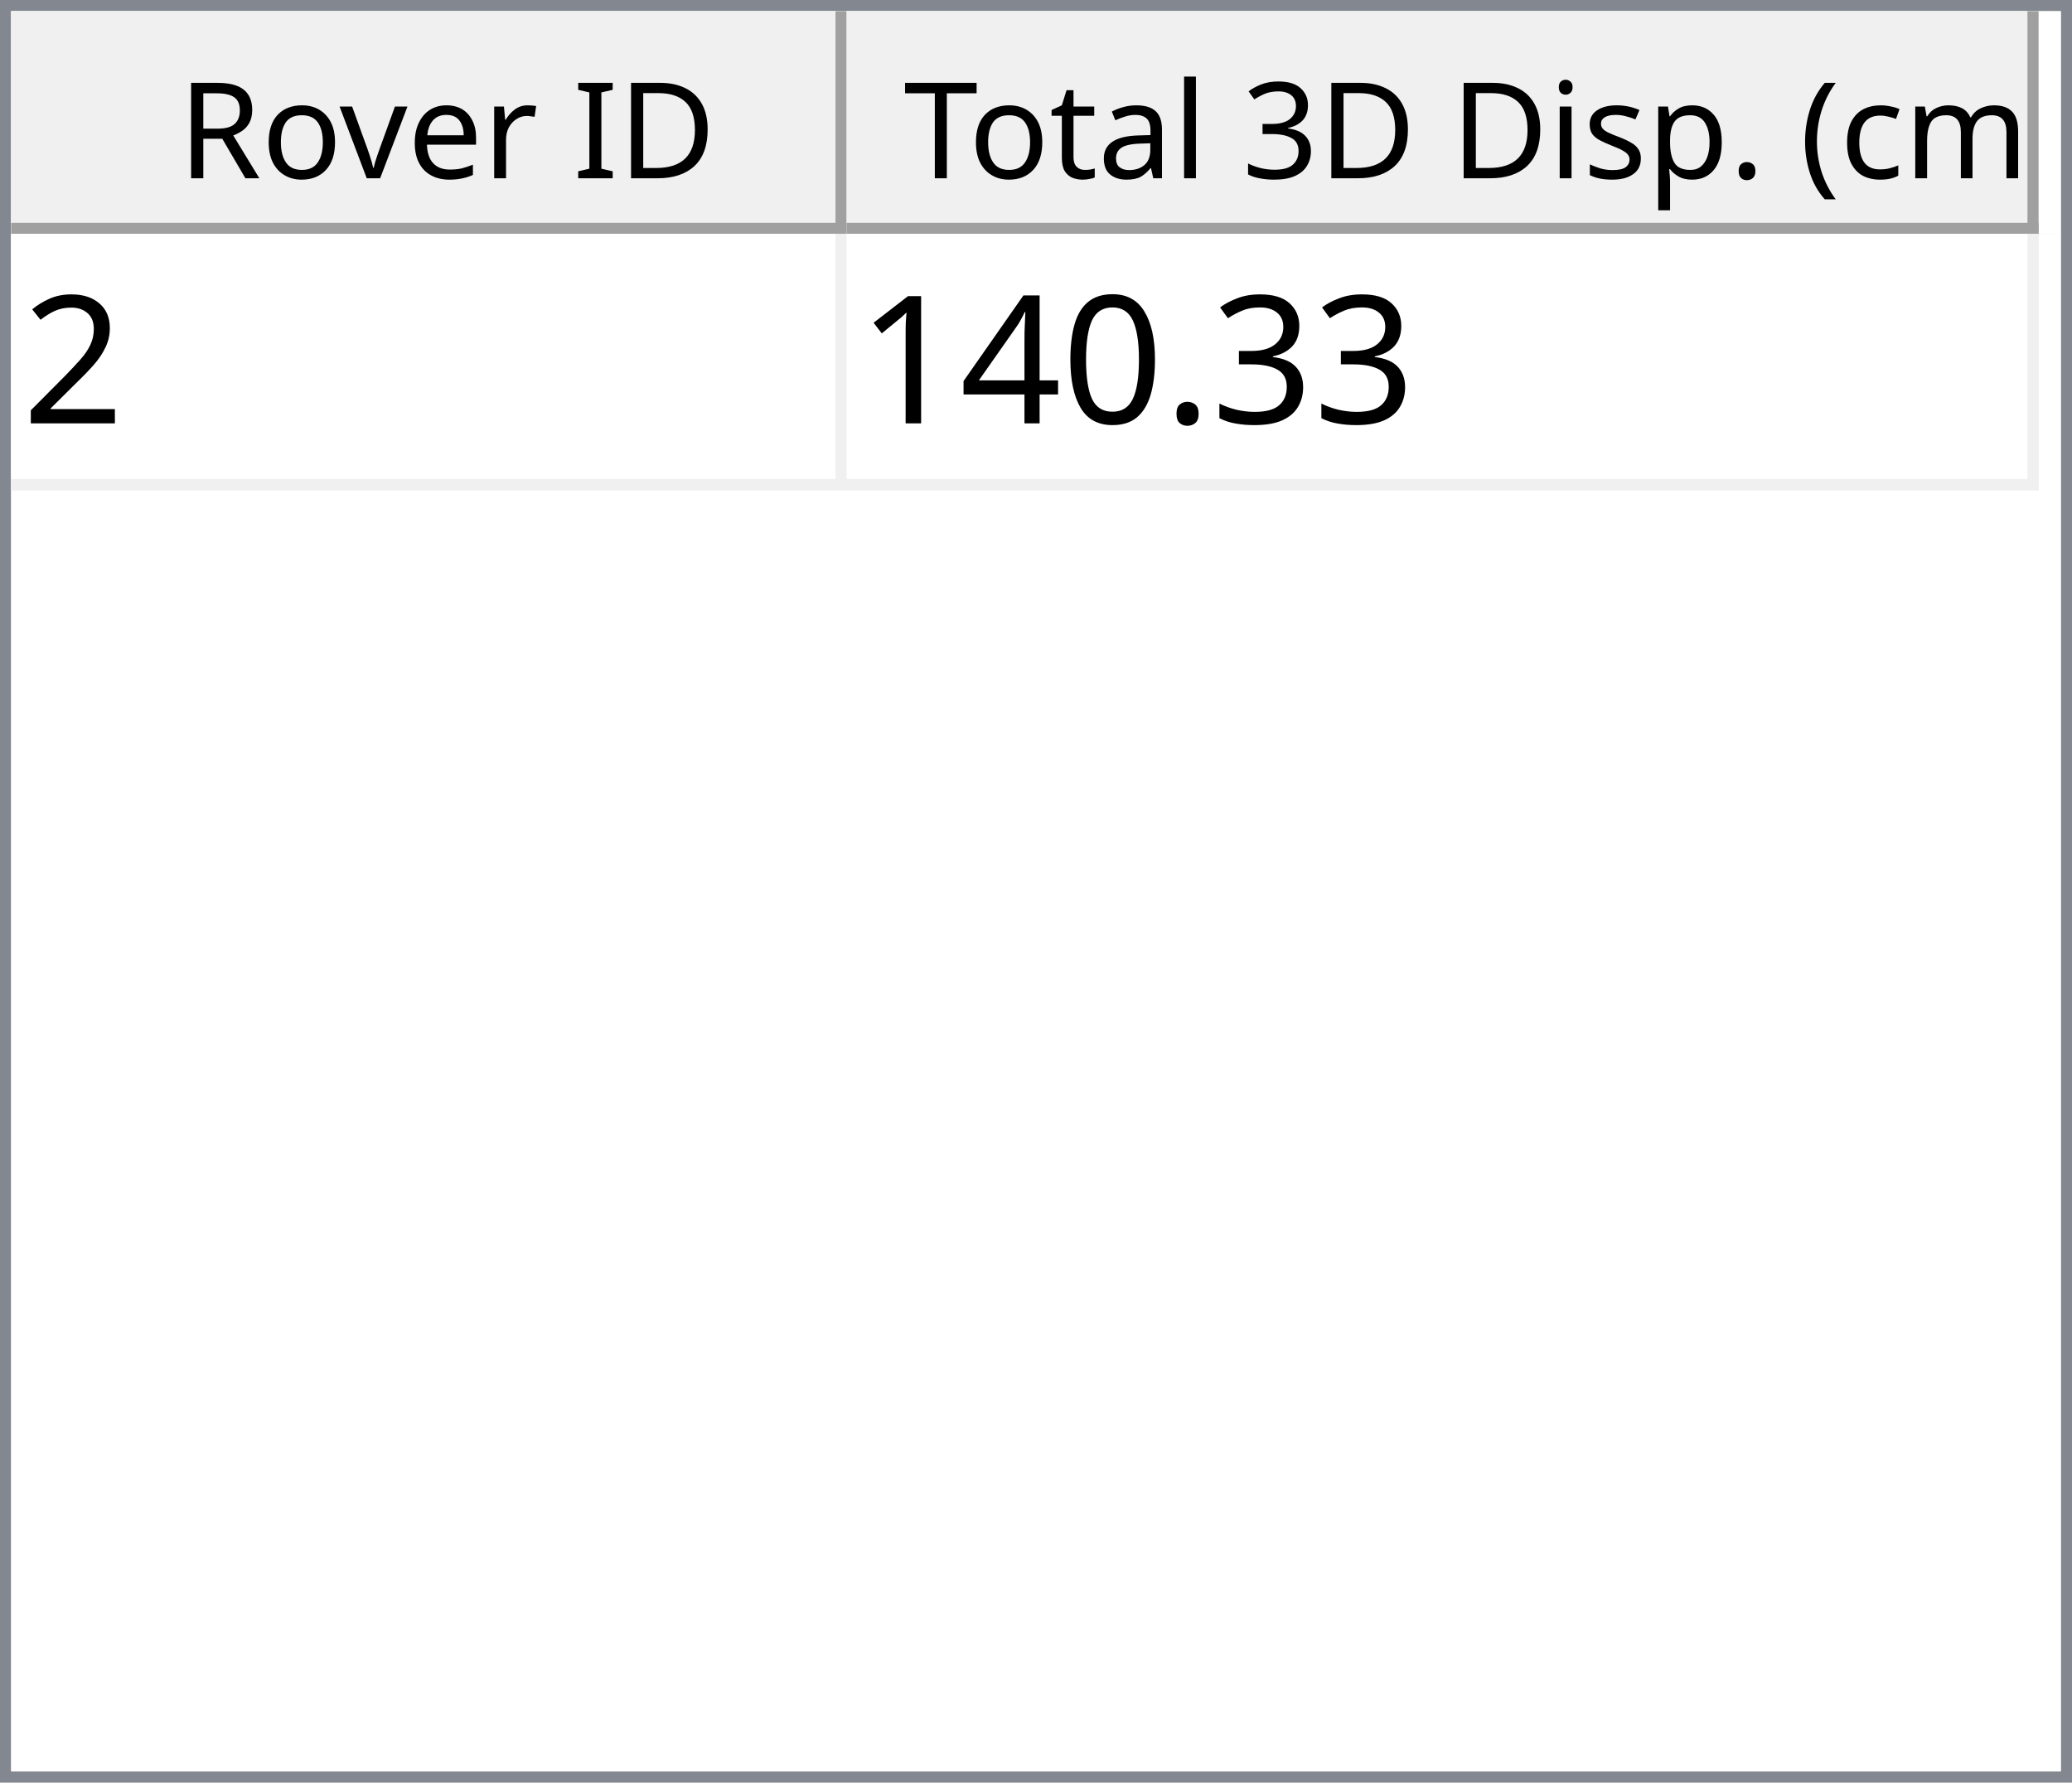
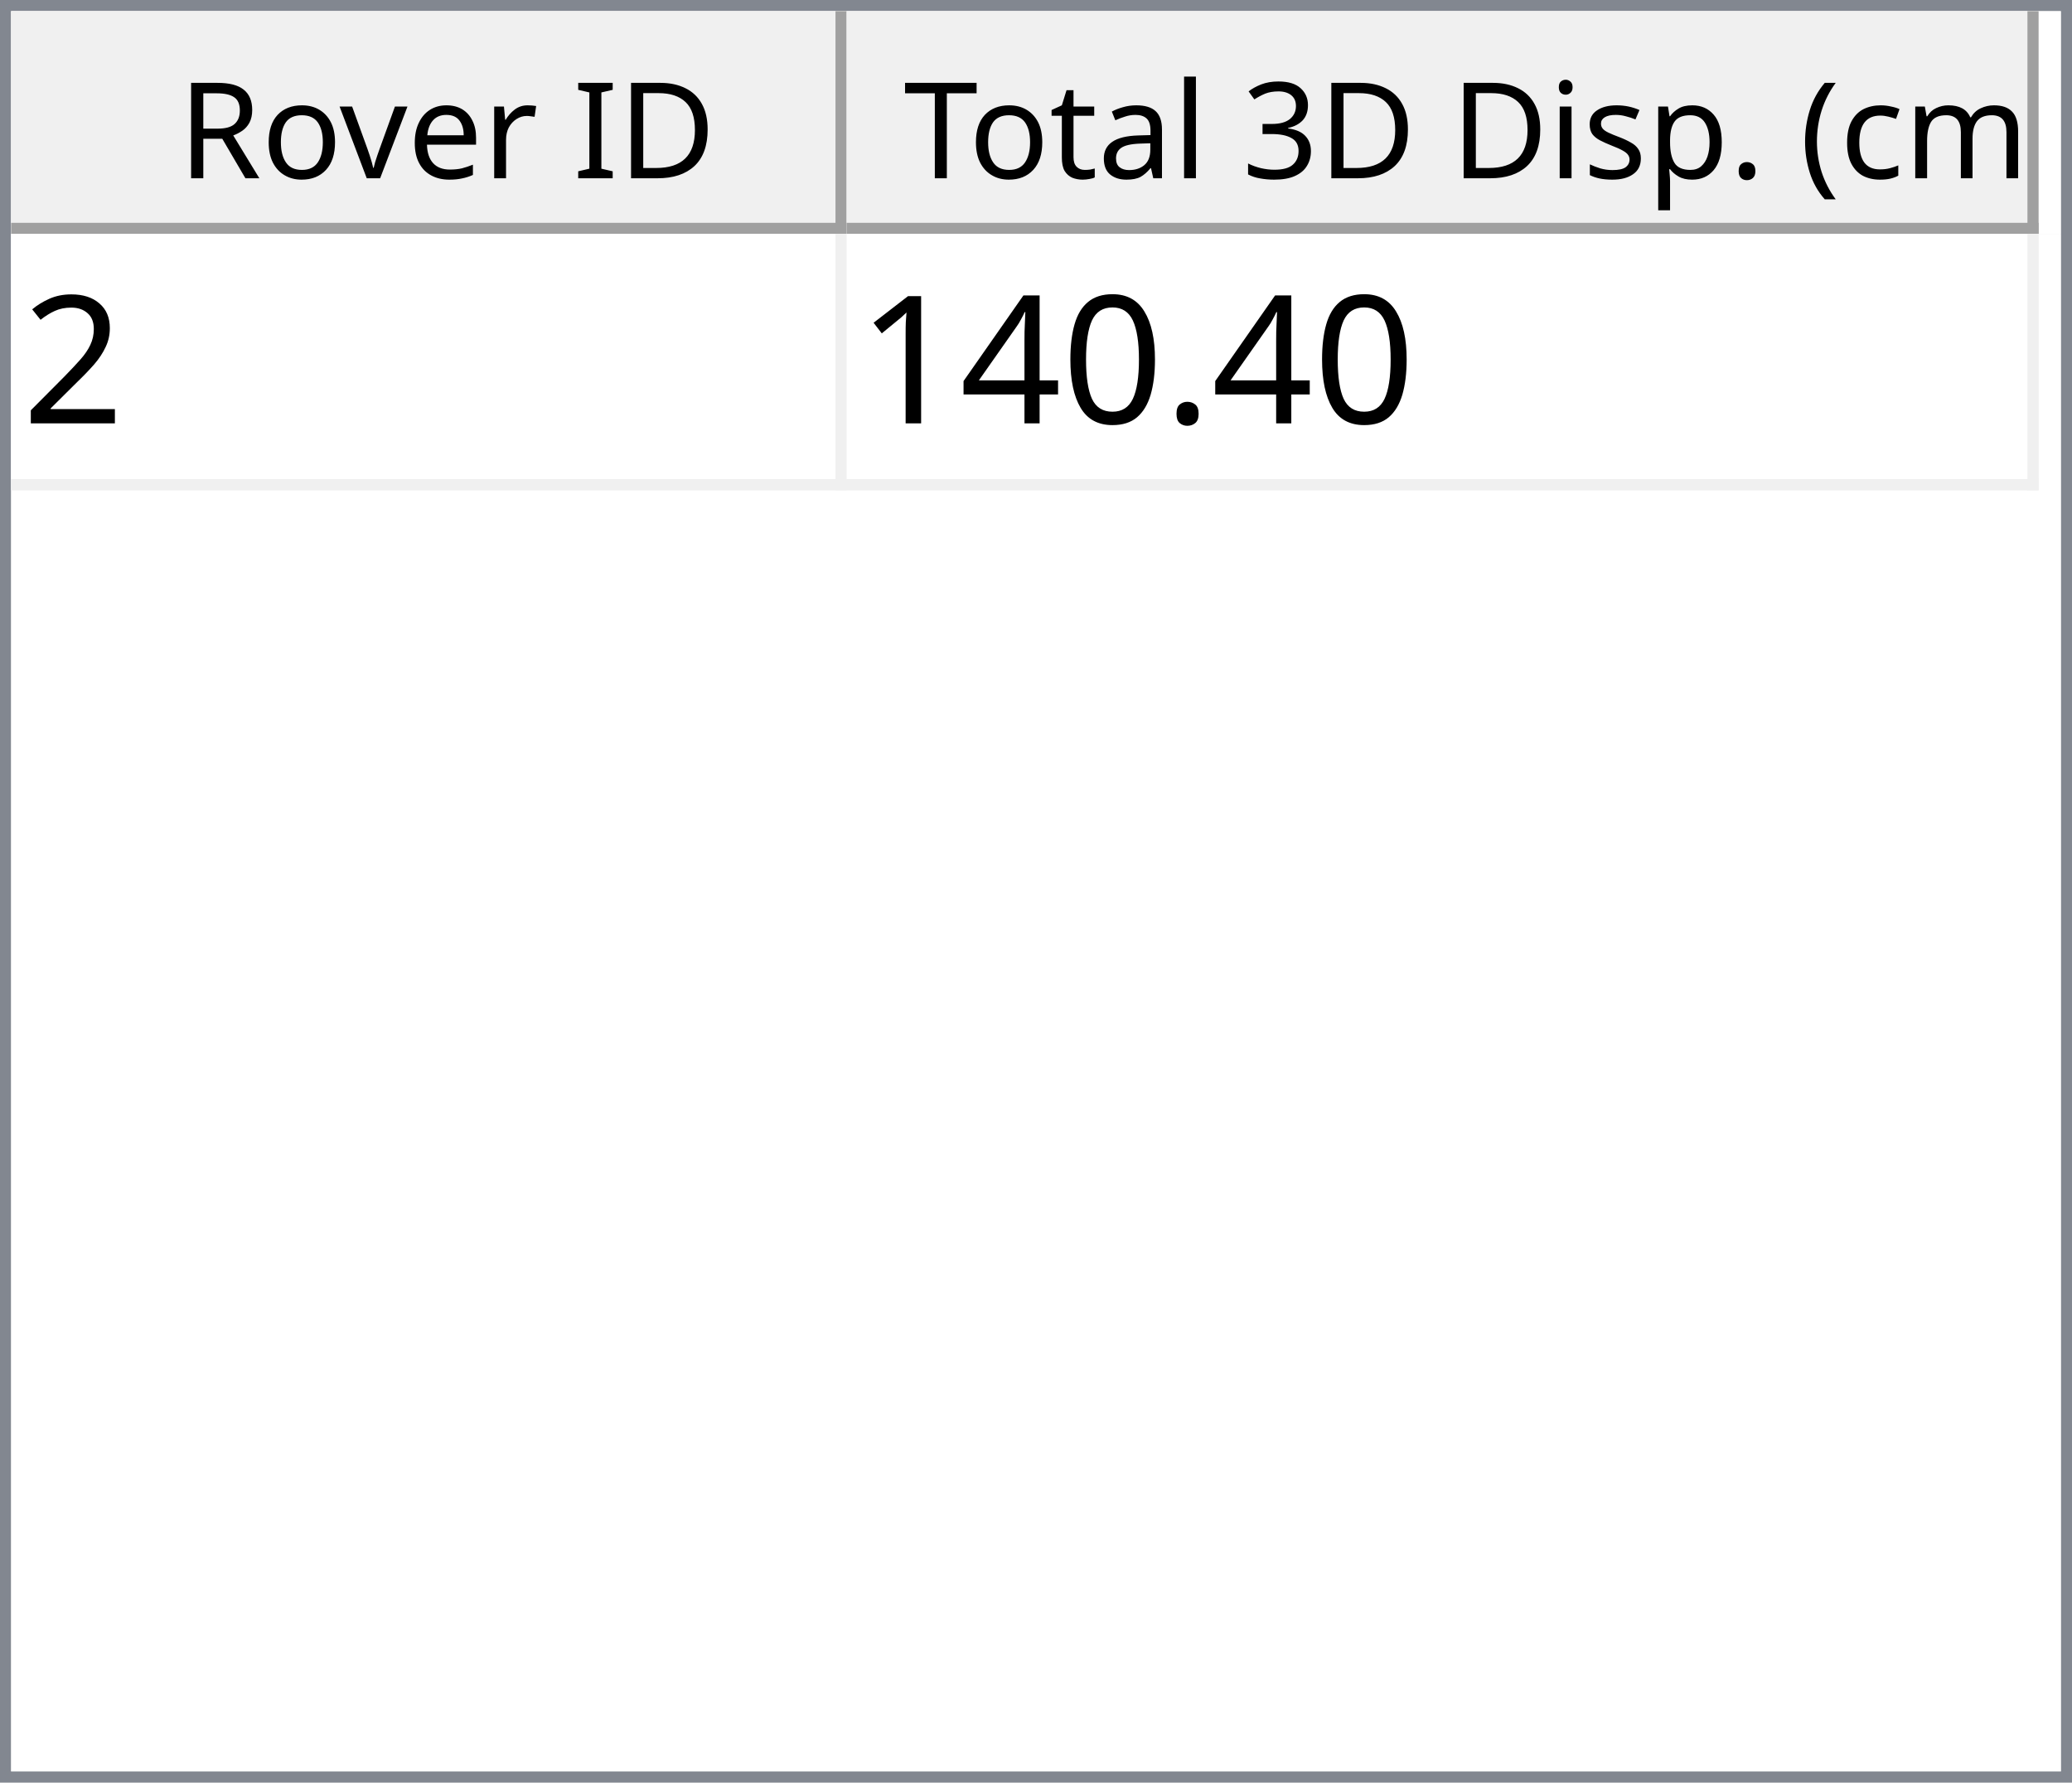
<svg xmlns="http://www.w3.org/2000/svg" style="fill-opacity:1; color-rendering:auto; color-interpolation:auto; text-rendering:auto; stroke:black; stroke-linecap:square; stroke-miterlimit:10; shape-rendering:auto; stroke-opacity:1; fill:black; stroke-dasharray:none; font-weight:normal; stroke-width:1; font-family:'Dialog'; font-style:normal; stroke-linejoin:miter; font-size:12px; stroke-dashoffset:0; image-rendering:auto;" width="186" height="160">
  <defs id="genericDefs" />
  <g>
    <defs id="defs1">
      <clipPath clipPathUnits="userSpaceOnUse" id="clipPath1">
        <path d="M0 0 L186 0 L186 160 L0 160 L0 0 Z" />
      </clipPath>
      <clipPath clipPathUnits="userSpaceOnUse" id="clipPath2">
        <path d="M0 0 L0 160 L186 160 L186 0 Z" />
      </clipPath>
      <clipPath clipPathUnits="userSpaceOnUse" id="clipPath3">
        <path d="M0 0 L0 20 L184 20 L184 0 Z" />
      </clipPath>
      <clipPath clipPathUnits="userSpaceOnUse" id="clipPath4">
        <path d="M0 0 L0 20 L75 20 L75 0 Z" />
      </clipPath>
      <clipPath clipPathUnits="userSpaceOnUse" id="clipPath5">
        <path d="M1 1 L1 19 L74 19 L74 1 Z" />
      </clipPath>
      <clipPath clipPathUnits="userSpaceOnUse" id="clipPath6">
        <path d="M0 0 L0 18 L73 18 L73 0 Z" />
      </clipPath>
      <clipPath clipPathUnits="userSpaceOnUse" id="clipPath7">
        <path d="M-0.5 -0.5 L-0.5 19.5 L74.5 19.5 L74.5 -0.5 Z" />
      </clipPath>
      <clipPath clipPathUnits="userSpaceOnUse" id="clipPath8">
        <path d="M0 0 L0 20 L107 20 L107 0 Z" />
      </clipPath>
      <clipPath clipPathUnits="userSpaceOnUse" id="clipPath9">
        <path d="M1 1 L1 19 L106 19 L106 1 Z" />
      </clipPath>
      <clipPath clipPathUnits="userSpaceOnUse" id="clipPath10">
        <path d="M0 0 L0 18 L105 18 L105 0 Z" />
      </clipPath>
      <clipPath clipPathUnits="userSpaceOnUse" id="clipPath11">
        <path d="M-0.5 -0.5 L-0.5 19.5 L106.5 19.5 L106.5 -0.5 Z" />
      </clipPath>
      <clipPath clipPathUnits="userSpaceOnUse" id="clipPath12">
        <path d="M0 0 L0 138 L184 138 L184 0 Z" />
      </clipPath>
      <clipPath clipPathUnits="userSpaceOnUse" id="clipPath13">
        <path d="M0 0 L0 23 L182 23 L182 0 Z" />
      </clipPath>
      <clipPath clipPathUnits="userSpaceOnUse" id="clipPath14">
        <path d="M-0.5 -0.5 L-0.5 22.5 L181.5 22.5 L181.5 -0.5 Z" />
      </clipPath>
      <clipPath clipPathUnits="userSpaceOnUse" id="clipPath15">
        <path d="M0 0 L0 22 L74 22 L74 0 Z" />
      </clipPath>
      <clipPath clipPathUnits="userSpaceOnUse" id="clipPath16">
        <path d="M0 0 L0 22 L106 22 L106 0 Z" />
      </clipPath>
      <font horiz-adv-x="64.551" id="font1">
        <font-face ascent="107.91" descent="25.098" units-per-em="100" style="font-style:normal; font-family:Segoe UI; font-weight:normal;" />
        <missing-glyph horiz-adv-x="64.551" d="M8.109 0 L8.109 68.266 L56.453 68.266 L56.453 0 L8.109 0 ZM15.328 7.234 L49.219 7.234 L49.219 61.031 L15.328 61.031 L15.328 7.234 Z" />
        <glyph unicode="D" horiz-adv-x="70.117" d="M9.188 0 L9.188 70.016 L28.516 70.016 Q65.531 70.016 65.531 35.891 Q65.531 19.672 55.25 9.836 Q44.969 0 27.734 0 L9.188 0 ZM17.391 62.594 L17.391 7.422 L27.828 7.422 Q41.609 7.422 49.273 14.797 Q56.938 22.172 56.938 35.688 Q56.938 62.594 28.328 62.594 L17.391 62.594 Z" />
        <glyph unicode="I" horiz-adv-x="26.611" d="M17.391 0 L9.188 0 L9.188 70.016 L17.391 70.016 L17.391 0 Z" />
        <glyph unicode=" " horiz-adv-x="27.393" d="" />
        <glyph unicode="r" horiz-adv-x="34.766" d="M34.188 41.891 Q32.078 43.5 28.125 43.5 Q23 43.5 19.555 38.672 Q16.109 33.844 16.109 25.484 L16.109 0 L8.109 0 L8.109 50 L16.109 50 L16.109 39.703 L16.312 39.703 Q18.016 44.969 21.531 47.922 Q25.047 50.875 29.391 50.875 Q32.516 50.875 34.188 50.203 L34.188 41.891 Z" />
        <glyph unicode="e" horiz-adv-x="52.295" d="M48.297 23 L12.984 23 Q13.188 14.656 17.484 10.109 Q21.781 5.562 29.297 5.562 Q37.75 5.562 44.828 11.141 L44.828 3.609 Q38.234 -1.172 27.391 -1.172 Q16.797 -1.172 10.742 5.641 Q4.688 12.453 4.688 24.812 Q4.688 36.469 11.305 43.82 Q17.922 51.172 27.734 51.172 Q37.547 51.172 42.922 44.828 Q48.297 38.484 48.297 27.203 L48.297 23 ZM40.094 29.781 Q40.047 36.719 36.75 40.578 Q33.453 44.438 27.594 44.438 Q21.922 44.438 17.969 40.383 Q14.016 36.328 13.094 29.781 L40.094 29.781 Z" />
        <glyph unicode="v" horiz-adv-x="47.9" d="M47.406 50 L27.484 0 L19.625 0 L0.688 50 L9.469 50 L22.172 13.672 Q23.578 9.672 23.922 6.688 L24.125 6.688 Q24.609 10.453 25.688 13.484 L38.969 50 L47.406 50 Z" />
        <glyph unicode="o" horiz-adv-x="58.594" d="M29 -1.172 Q17.922 -1.172 11.305 5.836 Q4.688 12.844 4.688 24.422 Q4.688 37.016 11.57 44.094 Q18.453 51.172 30.172 51.172 Q41.359 51.172 47.633 44.289 Q53.906 37.406 53.906 25.203 Q53.906 13.234 47.141 6.031 Q40.375 -1.172 29 -1.172 ZM29.594 44.438 Q21.875 44.438 17.383 39.188 Q12.891 33.938 12.891 24.703 Q12.891 15.828 17.43 10.695 Q21.969 5.562 29.594 5.562 Q37.359 5.562 41.531 10.594 Q45.703 15.625 45.703 24.906 Q45.703 34.281 41.531 39.359 Q37.359 44.438 29.594 44.438 Z" />
        <glyph unicode="R" horiz-adv-x="59.814" d="M59.375 0 L49.609 0 L37.891 19.625 Q36.281 22.359 34.766 24.289 Q33.25 26.219 31.664 27.438 Q30.078 28.656 28.25 29.219 Q26.422 29.781 24.125 29.781 L17.391 29.781 L17.391 0 L9.188 0 L9.188 70.016 L30.078 70.016 Q34.672 70.016 38.555 68.867 Q42.438 67.719 45.289 65.375 Q48.141 63.031 49.758 59.547 Q51.375 56.062 51.375 51.375 Q51.375 47.703 50.273 44.656 Q49.172 41.609 47.148 39.211 Q45.125 36.812 42.266 35.133 Q39.406 33.453 35.844 32.516 L35.844 32.328 Q37.594 31.547 38.891 30.547 Q40.188 29.547 41.359 28.18 Q42.531 26.812 43.68 25.078 Q44.828 23.344 46.234 21.047 L59.375 0 ZM17.391 62.594 L17.391 37.203 L28.516 37.203 Q31.594 37.203 34.203 38.133 Q36.812 39.062 38.719 40.797 Q40.625 42.531 41.703 45.047 Q42.781 47.562 42.781 50.688 Q42.781 56.297 39.141 59.445 Q35.5 62.594 28.609 62.594 L17.391 62.594 Z" />
        <glyph unicode=")" horiz-adv-x="30.176" d="M8.297 -15.922 L1.172 -15.922 Q16.406 2.344 16.406 26.812 Q16.406 51.469 1.078 70.016 L8.297 70.016 Q23.531 52.156 23.531 26.703 Q23.531 1.375 8.297 -15.922 Z" />
        <glyph unicode="m" horiz-adv-x="86.133" d="M79.109 0 L71.094 0 L71.094 28.719 Q71.094 37.016 68.531 40.727 Q65.969 44.438 59.906 44.438 Q54.781 44.438 51.195 39.75 Q47.609 35.062 47.609 28.516 L47.609 0 L39.594 0 L39.594 29.688 Q39.594 44.438 28.219 44.438 Q22.953 44.438 19.531 40.016 Q16.109 35.594 16.109 28.516 L16.109 0 L8.109 0 L8.109 50 L16.109 50 L16.109 42.094 L16.312 42.094 Q21.625 51.172 31.844 51.172 Q36.969 51.172 40.773 48.312 Q44.578 45.453 46 40.828 Q51.562 51.172 62.594 51.172 Q79.109 51.172 79.109 30.812 L79.109 0 Z" />
        <glyph unicode="c" horiz-adv-x="46.191" d="M42.188 2.297 Q36.422 -1.172 28.516 -1.172 Q17.828 -1.172 11.258 5.789 Q4.688 12.75 4.688 23.828 Q4.688 36.188 11.766 43.68 Q18.844 51.172 30.672 51.172 Q37.25 51.172 42.281 48.734 L42.281 40.531 Q36.719 44.438 30.375 44.438 Q22.703 44.438 17.797 38.945 Q12.891 33.453 12.891 24.516 Q12.891 15.719 17.508 10.641 Q22.125 5.562 29.891 5.562 Q36.422 5.562 42.188 9.906 L42.188 2.297 Z" />
        <glyph unicode="(" horiz-adv-x="30.176" d="M29.109 -15.922 L21.969 -15.922 Q6.844 1.375 6.844 26.703 Q6.844 52.156 21.969 70.016 L29.203 70.016 Q13.875 51.469 13.875 26.812 Q13.875 2.344 29.109 -15.922 Z" />
        <glyph unicode="." horiz-adv-x="21.68" d="M10.891 -1.078 Q8.641 -1.078 7.055 0.539 Q5.469 2.156 5.469 4.391 Q5.469 6.641 7.055 8.273 Q8.641 9.906 10.891 9.906 Q13.188 9.906 14.797 8.273 Q16.406 6.641 16.406 4.391 Q16.406 2.156 14.797 0.539 Q13.188 -1.078 10.891 -1.078 Z" />
        <glyph unicode="p" horiz-adv-x="58.789" d="M16.312 7.234 L16.109 7.234 L16.109 -23 L8.109 -23 L8.109 50 L16.109 50 L16.109 41.219 L16.312 41.219 Q22.219 51.172 33.594 51.172 Q43.266 51.172 48.688 44.461 Q54.109 37.75 54.109 26.469 Q54.109 13.922 48 6.375 Q41.891 -1.172 31.297 -1.172 Q21.578 -1.172 16.312 7.234 ZM16.109 27.391 L16.109 20.406 Q16.109 14.203 20.141 9.883 Q24.172 5.562 30.375 5.562 Q37.641 5.562 41.773 11.133 Q45.906 16.703 45.906 26.609 Q45.906 34.969 42.047 39.703 Q38.188 44.438 31.594 44.438 Q24.609 44.438 20.359 39.578 Q16.109 34.719 16.109 27.391 Z" />
        <glyph unicode="s" horiz-adv-x="42.432" d="M5.078 1.812 L5.078 10.406 Q11.625 5.562 19.484 5.562 Q30.031 5.562 30.031 12.594 Q30.031 14.594 29.125 15.992 Q28.219 17.391 26.68 18.461 Q25.141 19.531 23.07 20.383 Q21 21.234 18.609 22.172 Q15.281 23.484 12.766 24.828 Q10.25 26.172 8.57 27.859 Q6.891 29.547 6.031 31.695 Q5.172 33.844 5.172 36.719 Q5.172 40.234 6.789 42.945 Q8.406 45.656 11.086 47.484 Q13.766 49.312 17.211 50.242 Q20.656 51.172 24.312 51.172 Q30.812 51.172 35.938 48.922 L35.938 40.828 Q30.422 44.438 23.25 44.438 Q21 44.438 19.195 43.922 Q17.391 43.406 16.094 42.477 Q14.797 41.547 14.086 40.258 Q13.375 38.969 13.375 37.406 Q13.375 35.453 14.086 34.133 Q14.797 32.812 16.164 31.789 Q17.531 30.766 19.484 29.938 Q21.438 29.109 23.922 28.125 Q27.25 26.859 29.883 25.516 Q32.516 24.172 34.375 22.484 Q36.234 20.797 37.234 18.602 Q38.234 16.406 38.234 13.375 Q38.234 9.672 36.602 6.938 Q34.969 4.203 32.234 2.398 Q29.5 0.594 25.93 -0.289 Q22.359 -1.172 18.453 -1.172 Q10.75 -1.172 5.078 1.812 Z" />
        <glyph unicode="i" horiz-adv-x="24.219" d="M12.203 62.703 Q10.062 62.703 8.547 64.164 Q7.031 65.625 7.031 67.875 Q7.031 70.125 8.547 71.609 Q10.062 73.094 12.203 73.094 Q14.406 73.094 15.945 71.609 Q17.484 70.125 17.484 67.875 Q17.484 65.719 15.945 64.211 Q14.406 62.703 12.203 62.703 ZM16.109 0 L8.109 0 L8.109 50 L16.109 50 L16.109 0 Z" />
        <glyph unicode="3" horiz-adv-x="53.906" d="M46.531 19.828 Q46.531 15.094 44.75 11.211 Q42.969 7.328 39.719 4.57 Q36.469 1.812 31.93 0.297 Q27.391 -1.219 21.922 -1.219 Q11.922 -1.219 6 2.594 L6 11.188 Q13.094 5.609 22.219 5.609 Q25.875 5.609 28.828 6.539 Q31.781 7.469 33.906 9.227 Q36.031 10.984 37.18 13.477 Q38.328 15.969 38.328 19.094 Q38.328 32.812 18.797 32.812 L12.984 32.812 L12.984 39.594 L18.5 39.594 Q35.797 39.594 35.797 52.484 Q35.797 64.406 22.609 64.406 Q15.188 64.406 8.688 59.422 L8.688 67.188 Q15.375 71.188 24.609 71.188 Q29 71.188 32.57 69.969 Q36.141 68.75 38.68 66.555 Q41.219 64.359 42.609 61.281 Q44 58.203 44 54.5 Q44 40.672 30.031 36.719 L30.031 36.531 Q33.594 36.141 36.625 34.797 Q39.656 33.453 41.852 31.305 Q44.047 29.156 45.289 26.25 Q46.531 23.344 46.531 19.828 Z" />
        <glyph unicode="l" horiz-adv-x="24.219" d="M16.109 0 L8.109 0 L8.109 74.031 L16.109 74.031 L16.109 0 Z" />
        <glyph unicode="a" horiz-adv-x="50.879" d="M43.891 0 L35.891 0 L35.891 7.812 L35.688 7.812 Q30.469 -1.172 20.312 -1.172 Q12.844 -1.172 8.617 2.781 Q4.391 6.734 4.391 13.281 Q4.391 27.297 20.906 29.594 L35.891 31.688 Q35.891 44.438 25.594 44.438 Q16.547 44.438 9.281 38.281 L9.281 46.484 Q16.656 51.172 26.266 51.172 Q43.891 51.172 43.891 32.516 L43.891 0 ZM35.891 25.297 L23.828 23.641 Q18.266 22.859 15.43 20.875 Q12.594 18.891 12.594 13.875 Q12.594 10.203 15.211 7.883 Q17.828 5.562 22.172 5.562 Q28.125 5.562 32.008 9.742 Q35.891 13.922 35.891 20.312 L35.891 25.297 Z" />
        <glyph unicode="t" horiz-adv-x="33.887" d="M31.297 0.484 Q28.469 -1.078 23.828 -1.078 Q10.688 -1.078 10.688 13.578 L10.688 43.172 L2.094 43.172 L2.094 50 L10.688 50 L10.688 62.203 L18.703 64.797 L18.703 50 L31.297 50 L31.297 43.172 L18.703 43.172 L18.703 14.984 Q18.703 9.969 20.414 7.82 Q22.125 5.672 26.078 5.672 Q29.109 5.672 31.297 7.328 L31.297 0.484 Z" />
        <glyph unicode="T" horiz-adv-x="52.393" d="M50.594 62.594 L30.375 62.594 L30.375 0 L22.172 0 L22.172 62.594 L2 62.594 L2 70.016 L50.594 70.016 L50.594 62.594 Z" />
      </font>
      <font horiz-adv-x="75.0" id="font2">
        <font-face ascent="100.537" descent="21.973" units-per-em="100" style="font-style:normal; font-family:sans-serif; font-weight:normal;" />
        <missing-glyph horiz-adv-x="75.0" d="M12.5 0 L12.5 62.5 L62.5 62.5 L62.5 0 L12.5 0 ZM14.062 1.562 L60.938 1.562 L60.938 60.938 L14.062 60.938 L14.062 1.562 Z" />
        <glyph unicode="2" horiz-adv-x="55.615" d="M50.344 8.453 L50.344 0 L3.031 0 Q2.938 3.172 4.047 6.109 Q5.859 10.938 9.836 15.625 Q13.812 20.312 21.344 26.469 Q33.016 36.031 37.117 41.625 Q41.219 47.219 41.219 52.203 Q41.219 57.422 37.477 61.008 Q33.734 64.594 27.734 64.594 Q21.391 64.594 17.578 60.789 Q13.766 56.984 13.719 50.25 L4.688 51.172 Q5.609 61.281 11.664 66.578 Q17.719 71.875 27.938 71.875 Q38.234 71.875 44.242 66.164 Q50.25 60.453 50.25 52 Q50.25 47.703 48.492 43.555 Q46.734 39.406 42.656 34.812 Q38.578 30.219 29.109 22.219 Q21.188 15.578 18.945 13.211 Q16.703 10.844 15.234 8.453 L50.344 8.453 Z" />
-         <glyph unicode="3" horiz-adv-x="55.615" d="M4.203 18.891 L12.984 20.062 Q14.5 12.594 18.141 9.297 Q21.781 6 27 6 Q33.203 6 37.477 10.297 Q41.75 14.594 41.75 20.953 Q41.75 27 37.797 30.93 Q33.844 34.859 27.734 34.859 Q25.25 34.859 21.531 33.891 L22.516 41.609 Q23.391 41.5 23.922 41.5 Q29.547 41.5 34.039 44.43 Q38.531 47.359 38.531 53.469 Q38.531 58.297 35.258 61.477 Q31.984 64.656 26.812 64.656 Q21.688 64.656 18.266 61.43 Q14.844 58.203 13.875 51.766 L5.078 53.328 Q6.688 62.156 12.398 67.016 Q18.109 71.875 26.609 71.875 Q32.469 71.875 37.398 69.359 Q42.328 66.844 44.945 62.5 Q47.562 58.156 47.562 53.266 Q47.562 48.641 45.07 44.828 Q42.578 41.016 37.703 38.766 Q44.047 37.312 47.562 32.695 Q51.078 28.078 51.078 21.141 Q51.078 11.766 44.242 5.25 Q37.406 -1.266 26.953 -1.266 Q17.531 -1.266 11.305 4.352 Q5.078 9.969 4.203 18.891 Z" />
        <glyph unicode="." horiz-adv-x="27.783" d="M9.078 0 L9.078 10.016 L19.094 10.016 L19.094 0 L9.078 0 Z" />
        <glyph unicode="0" horiz-adv-x="55.615" d="M4.156 35.297 Q4.156 48 6.766 55.742 Q9.375 63.484 14.523 67.68 Q19.672 71.875 27.484 71.875 Q33.25 71.875 37.594 69.555 Q41.938 67.234 44.773 62.867 Q47.609 58.5 49.219 52.227 Q50.828 45.953 50.828 35.297 Q50.828 22.703 48.242 14.969 Q45.656 7.234 40.508 3.008 Q35.359 -1.219 27.484 -1.219 Q17.141 -1.219 11.234 6.203 Q4.156 15.141 4.156 35.297 ZM13.188 35.297 Q13.188 17.672 17.312 11.836 Q21.438 6 27.484 6 Q33.547 6 37.672 11.859 Q41.797 17.719 41.797 35.297 Q41.797 52.984 37.672 58.789 Q33.547 64.594 27.391 64.594 Q21.344 64.594 17.719 59.469 Q13.188 52.938 13.188 35.297 Z" />
        <glyph unicode="4" horiz-adv-x="55.615" d="M32.328 0 L32.328 17.141 L1.266 17.141 L1.266 25.203 L33.938 71.578 L41.109 71.578 L41.109 25.203 L50.781 25.203 L50.781 17.141 L41.109 17.141 L41.109 0 L32.328 0 ZM32.328 25.203 L32.328 57.469 L9.906 25.203 L32.328 25.203 Z" />
        <glyph unicode="1" horiz-adv-x="55.615" d="M37.25 0 L28.469 0 L28.469 56 Q25.297 52.984 20.141 49.953 Q14.984 46.922 10.891 45.406 L10.891 53.906 Q18.266 57.375 23.781 62.305 Q29.297 67.234 31.594 71.875 L37.25 71.875 L37.25 0 Z" />
      </font>
    </defs>
    <g style="fill:white; stroke:white;">
      <rect x="0" y="0" width="186" style="clip-path:url(#clipPath1); stroke:none;" height="160" />
    </g>
    <g style="fill:white; text-rendering:optimizeSpeed; color-rendering:optimizeSpeed; image-rendering:optimizeSpeed; shape-rendering:crispEdges; stroke:white; color-interpolation:sRGB;">
      <rect x="0" width="186" height="160" y="0" style="stroke:none;" />
      <path style="stroke:none;" d="M0 160 L186 160 L186 0 L0 0 Z" />
    </g>
    <g style="fill:rgb(240,240,240); font-family:'Segoe UI'; stroke:rgb(240,240,240);">
      <rect x="0" y="0" width="186" style="clip-path:url(#clipPath2); stroke:none;" height="160" />
    </g>
    <g style="fill:rgb(130,135,144); font-family:'Segoe UI'; stroke:rgb(130,135,144);">
      <path d="M0 0 L186 0 L186 160 L0 160 L0 0 ZM1 1 L185 1 L185 159 L1 159 L1 1 Z" style="fill-rule:evenodd; clip-path:url(#clipPath2); stroke:none;" />
    </g>
    <g style="fill:white; font-family:'Segoe UI'; stroke:white;" transform="translate(1,1)">
      <rect x="0" y="0" width="184" style="clip-path:url(#clipPath3); stroke:none;" height="20" />
    </g>
    <g style="fill:rgb(240,240,240); font-family:'Segoe UI'; stroke:rgb(240,240,240);" transform="translate(1,1)">
      <rect x="0" y="0" width="75" style="clip-path:url(#clipPath4); stroke:none;" height="20" />
    </g>
    <g style="font-family:'Segoe UI';" transform="translate(2,2)">
      <text x="14" xml:space="preserve" y="14" style="clip-path:url(#clipPath6); stroke:none;">Rover ID</text>
    </g>
    <g style="fill:rgb(160,160,160); font-family:'Segoe UI'; stroke:rgb(160,160,160); stroke-linejoin:bevel;" transform="translate(1.5,1.5)">
      <line x1="74" x2="74" y1="0" style="fill:none; clip-path:url(#clipPath7);" y2="19" />
    </g>
    <g style="fill:rgb(160,160,160); font-family:'Segoe UI'; stroke:rgb(160,160,160); stroke-linejoin:bevel;" transform="matrix(1,0,0,1,1,1) translate(0.5,0.5)">
      <line x1="0" x2="74" y1="19" style="fill:none; clip-path:url(#clipPath7);" y2="19" />
    </g>
    <g style="fill:rgb(240,240,240); font-family:'Segoe UI'; stroke:rgb(240,240,240);" transform="translate(76,1)">
      <rect x="0" y="0" width="107" style="clip-path:url(#clipPath8); stroke:none;" height="20" />
    </g>
    <g style="font-family:'Segoe UI';" transform="translate(77,2)">
      <text x="1" xml:space="preserve" y="14" style="clip-path:url(#clipPath10); stroke:none;"> Total 3D Disp. (cm)</text>
    </g>
    <g style="fill:rgb(160,160,160); font-family:'Segoe UI'; stroke:rgb(160,160,160); stroke-linejoin:bevel;" transform="translate(76.5,1.5)">
      <line x1="106" x2="106" y1="0" style="fill:none; clip-path:url(#clipPath11);" y2="19" />
    </g>
    <g style="fill:rgb(160,160,160); font-family:'Segoe UI'; stroke:rgb(160,160,160); stroke-linejoin:bevel;" transform="matrix(1,0,0,1,76,1) translate(0.5,0.5)">
      <line x1="0" x2="106" y1="19" style="fill:none; clip-path:url(#clipPath11);" y2="19" />
    </g>
    <g style="fill:white; font-family:'Segoe UI'; stroke:white;" transform="translate(1,21)">
      <rect x="0" y="0" width="184" style="clip-path:url(#clipPath12); stroke:none;" height="138" />
    </g>
    <g style="fill:rgb(240,240,240); font-size:16px; font-family:sans-serif; stroke:rgb(240,240,240);" transform="translate(1,21)">
      <rect x="0" y="0" width="182" style="clip-path:url(#clipPath13); stroke:none;" height="23" />
      <line transform="translate(0.5,0.5)" x1="0" x2="181" y1="22" style="clip-path:url(#clipPath14); fill:none; stroke-linejoin:bevel;" y2="22" />
    </g>
    <g transform="matrix(1,0,0,1,1,21) translate(0.5,0.5)" style="fill:rgb(240,240,240); font-size:16px; font-family:sans-serif; stroke:rgb(240,240,240); stroke-linejoin:bevel;">
      <line x1="74" x2="74" y1="0" style="fill:none; clip-path:url(#clipPath14);" y2="22" />
    </g>
    <g transform="matrix(1,0,0,1,1,21) translate(0.5,0.5)" style="fill:rgb(240,240,240); font-size:16px; font-family:sans-serif; stroke:rgb(240,240,240); stroke-linejoin:bevel;">
      <line x1="181" x2="181" y1="0" style="fill:none; clip-path:url(#clipPath14);" y2="22" />
    </g>
    <g style="fill:white; font-size:16px; font-family:sans-serif; stroke:white;" transform="matrix(1,0,0,1,1,21)">
      <rect x="0" y="0" width="74" style="clip-path:url(#clipPath15); stroke:none;" height="22" />
      <text x="1" y="17" style="fill:black; clip-path:url(#clipPath15); stroke:none;" xml:space="preserve">2</text>
    </g>
    <g style="fill:white; font-size:16px; font-family:sans-serif; stroke:white;" transform="matrix(1,0,0,1,1,21) translate(75,0)">
      <rect x="0" y="0" width="106" style="clip-path:url(#clipPath16); stroke:none;" height="22" />
-       <text x="1" y="17" style="fill:black; clip-path:url(#clipPath16); stroke:none;" xml:space="preserve">140.33</text>
+       <text x="1" y="17" style="fill:black; clip-path:url(#clipPath16); stroke:none;" xml:space="preserve">140.40</text>
    </g>
  </g>
</svg>
